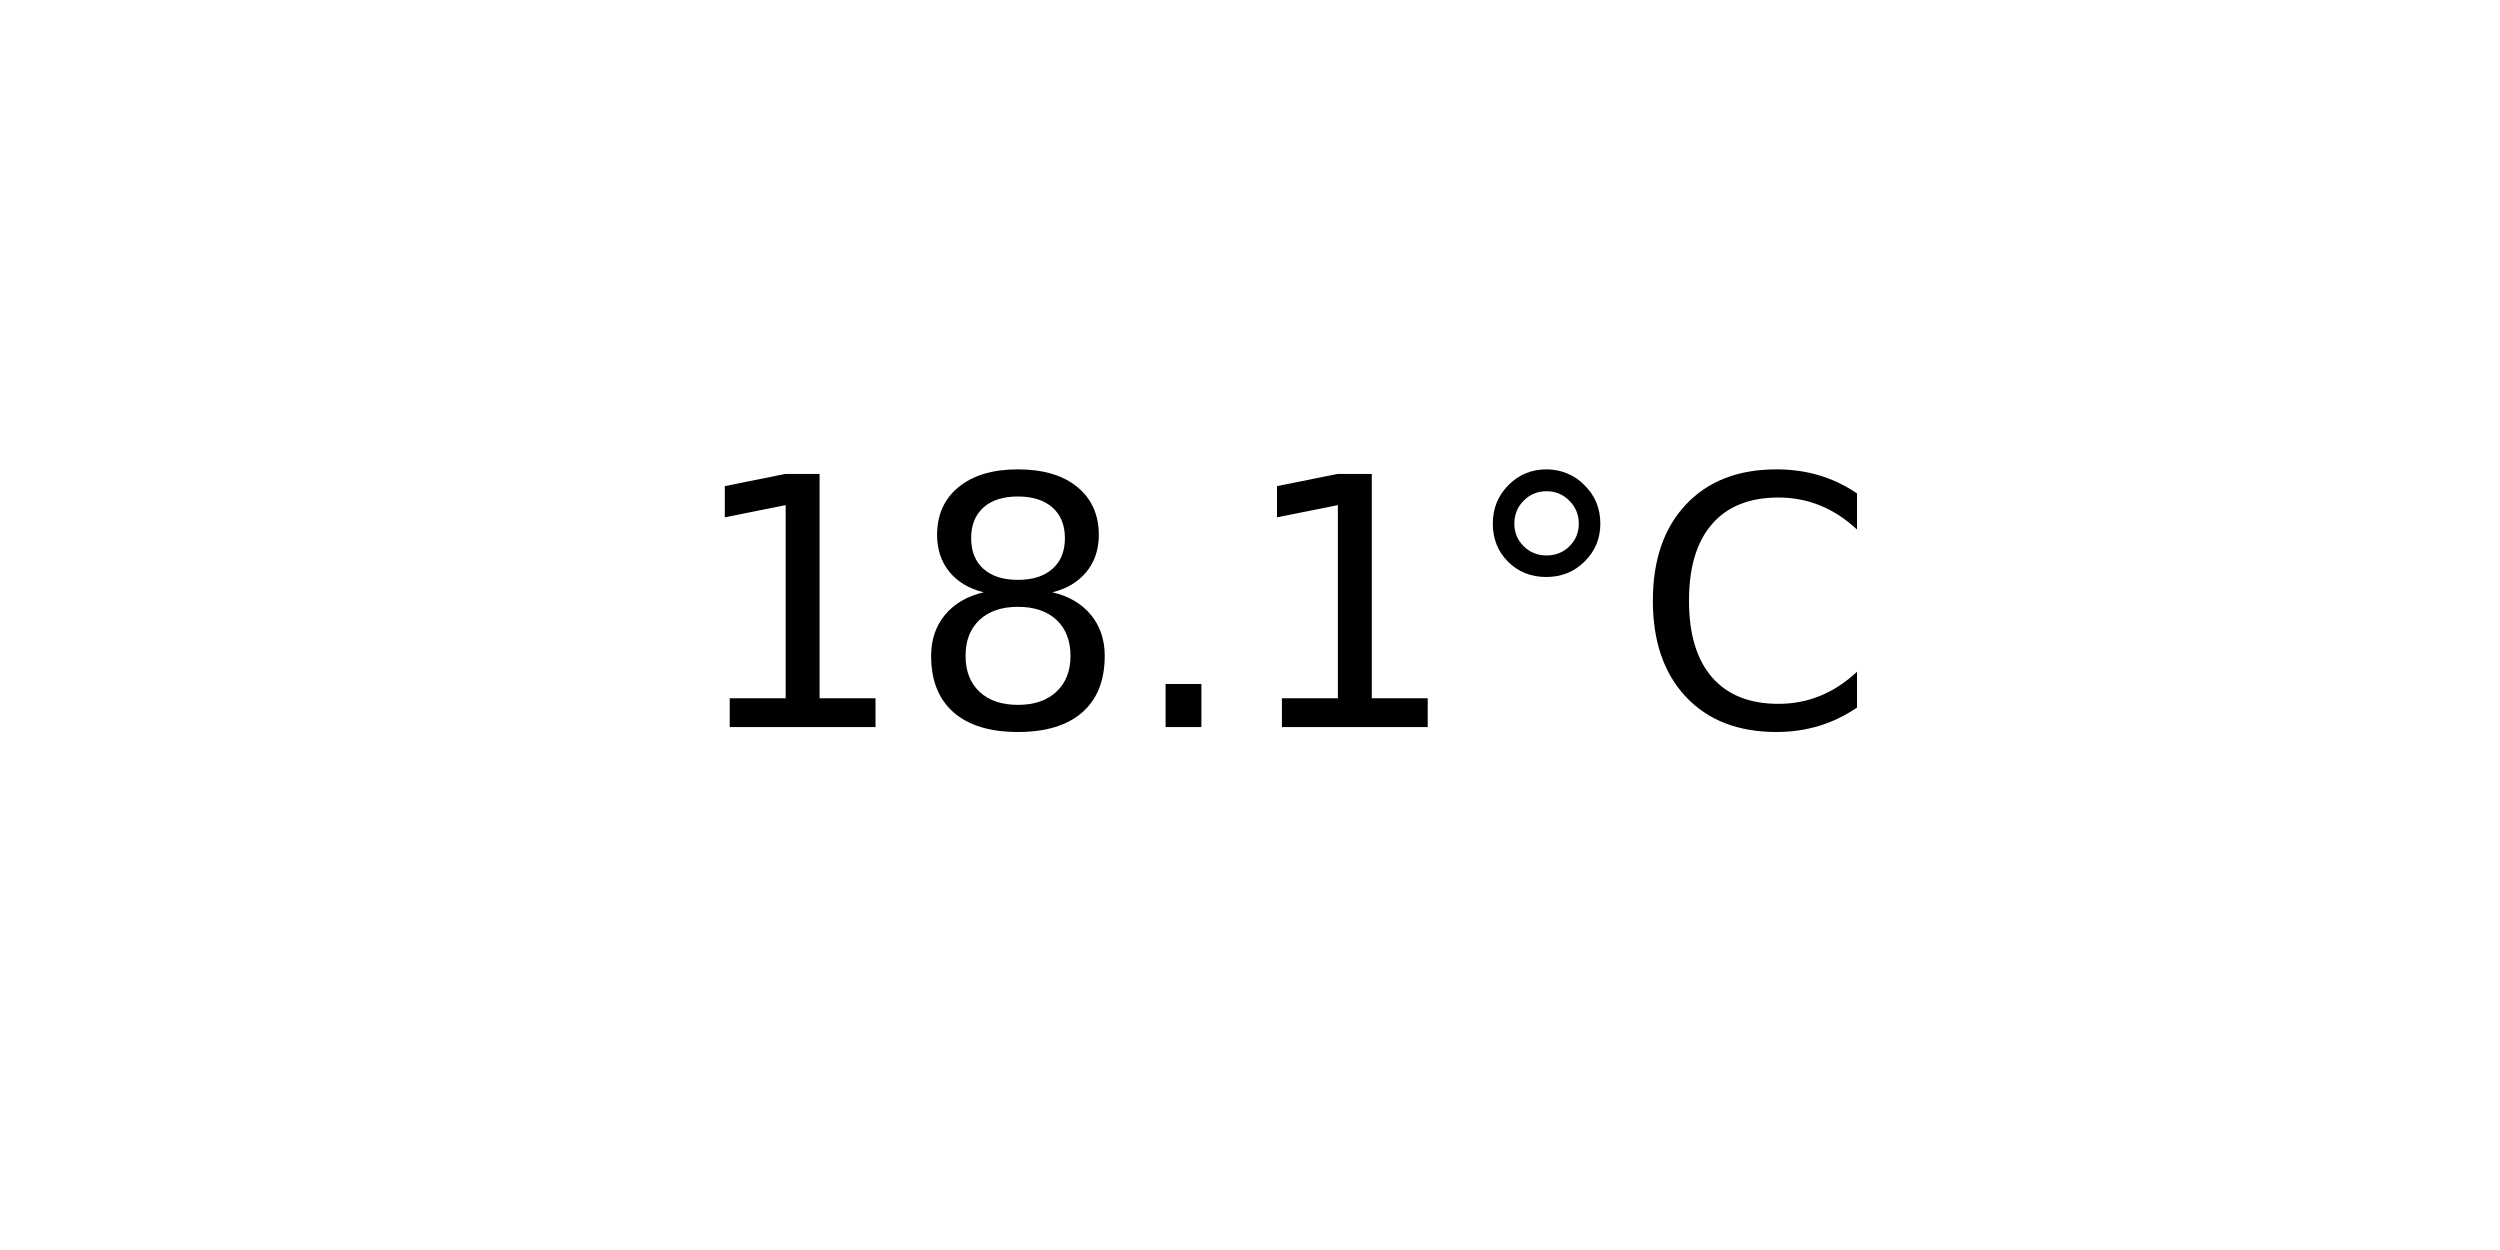
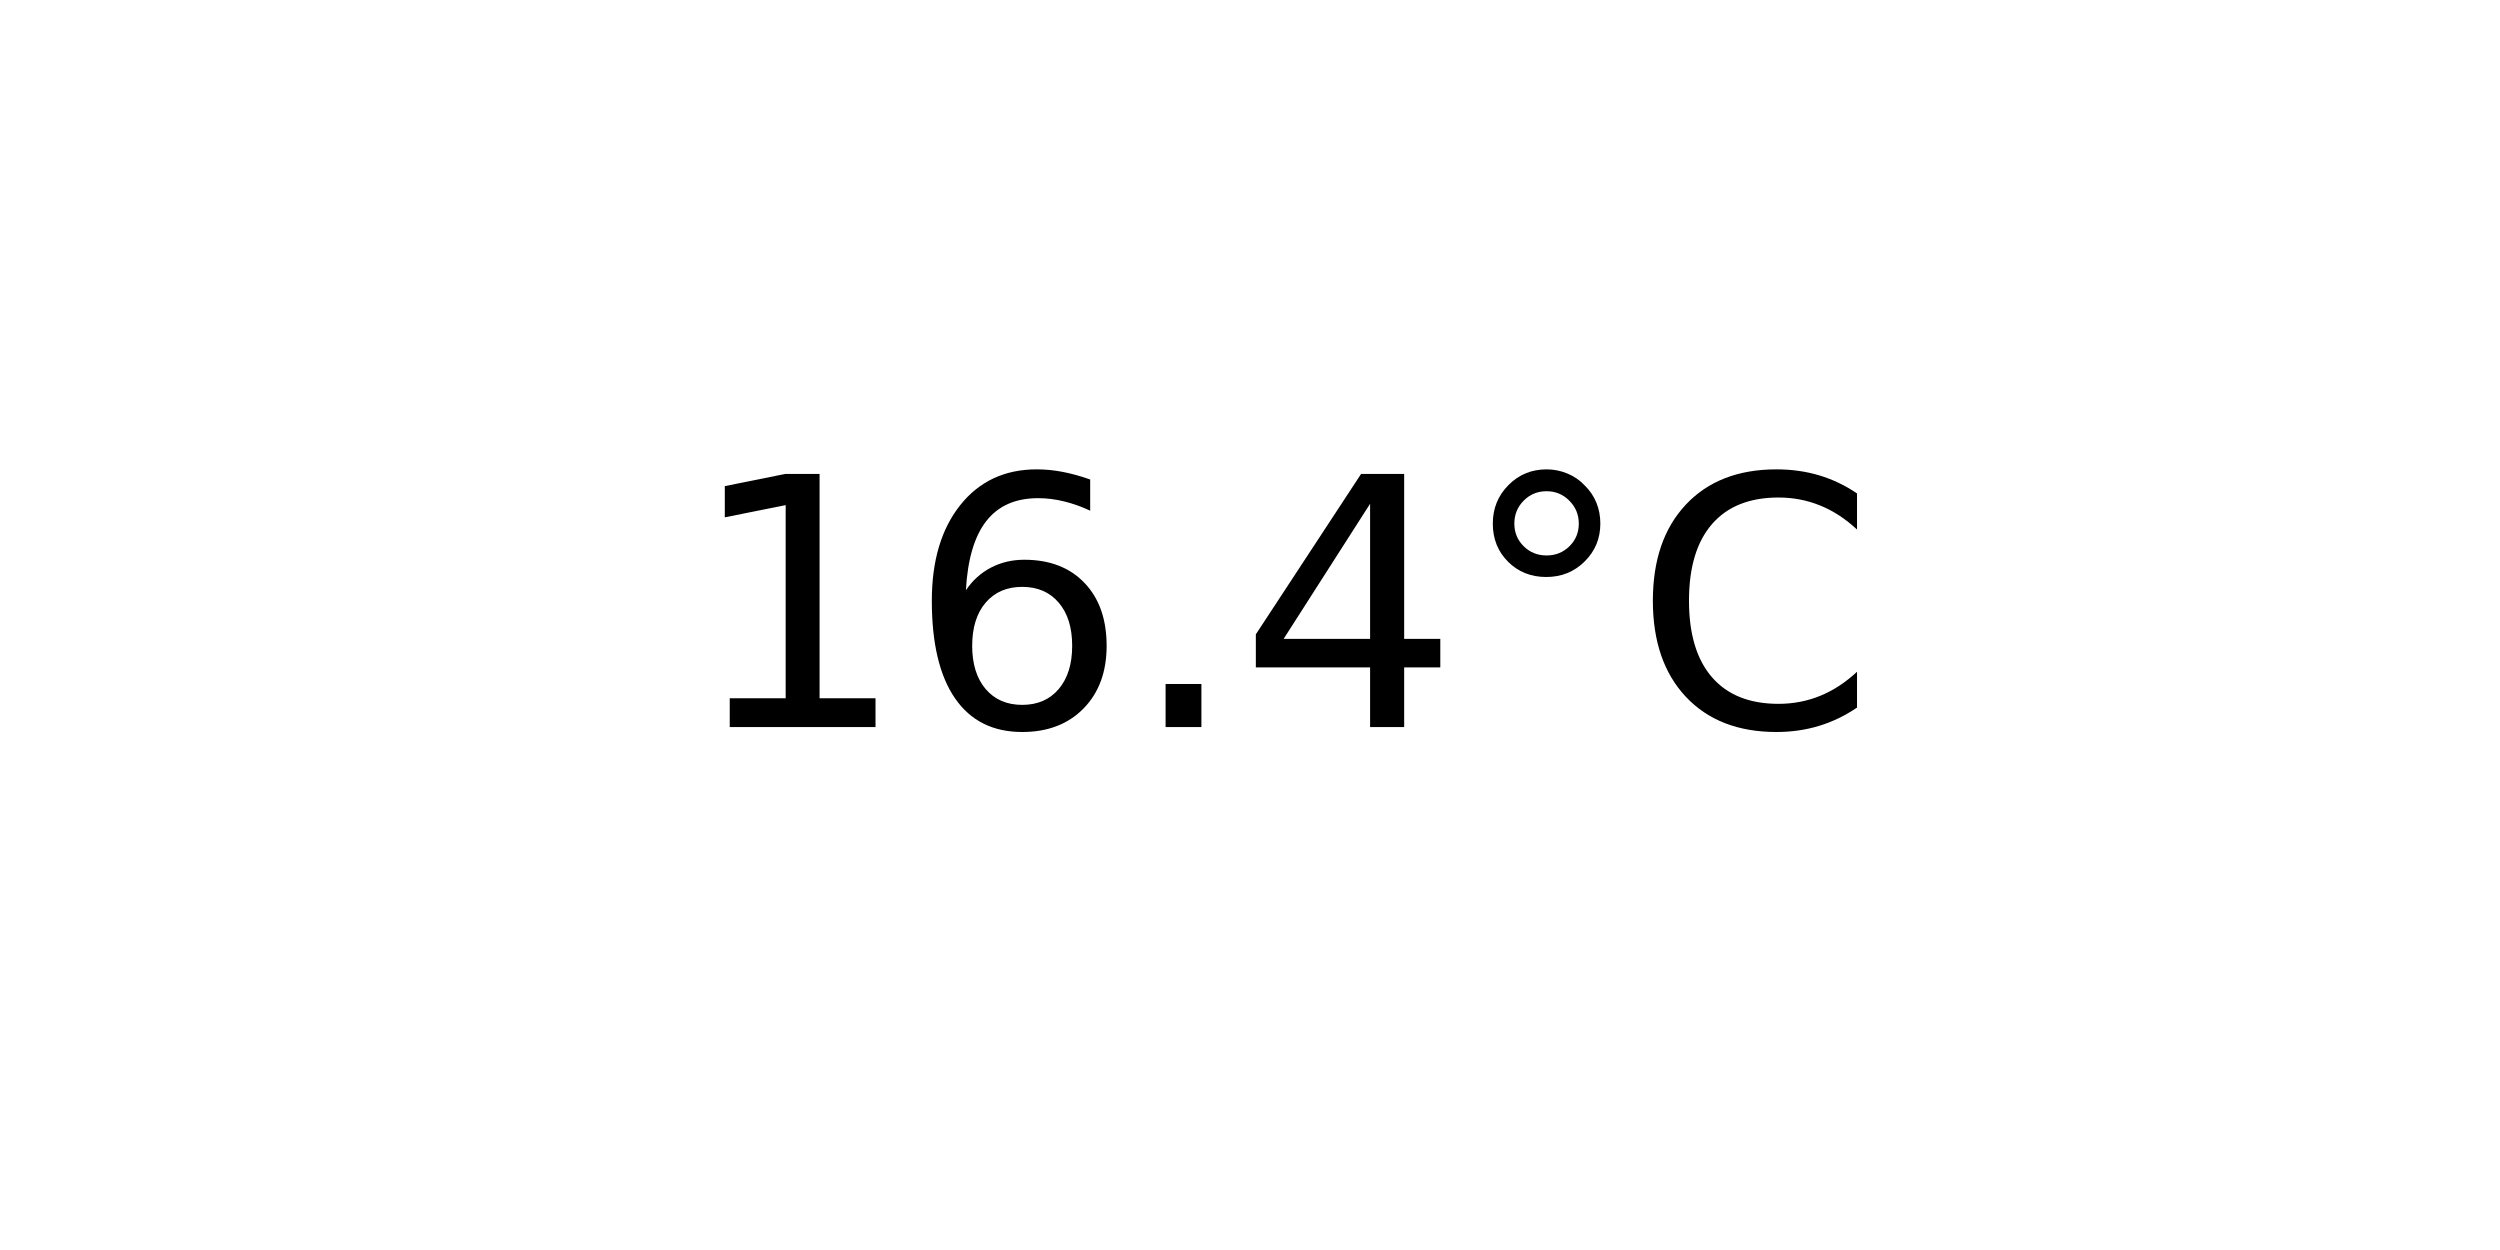
<svg xmlns="http://www.w3.org/2000/svg" xmlns:xlink="http://www.w3.org/1999/xlink" width="72pt" height="36pt" viewBox="0 0 72 36" version="1.1">
  <defs>
    <style type="text/css">*{stroke-linejoin: round; stroke-linecap: butt}</style>
  </defs>
  <g id="figure_1">
    <g id="axes_1">
      <g id="text_1">
        <g transform="translate(19.77578 20.93937) scale(0.1 -0.1)">
          <defs>
            <path id="DejaVuSans-31" d="M 794 531  L 1825 531  L 1825 4091  L 703 3866  L 703 4441  L 1819 4666  L 2450 4666  L 2450 531  L 3481 531  L 3481 0  L 794 0  L 794 531  z " transform="scale(0.015625)" />
-             <path id="DejaVuSans-38" d="M 2034 2216  Q 1584 2216 1326 1975  Q 1069 1734 1069 1313  Q 1069 891 1326 650  Q 1584 409 2034 409  Q 2484 409 2743 651  Q 3003 894 3003 1313  Q 3003 1734 2745 1975  Q 2488 2216 2034 2216  z M 1403 2484  Q 997 2584 770 2862  Q 544 3141 544 3541  Q 544 4100 942 4425  Q 1341 4750 2034 4750  Q 2731 4750 3128 4425  Q 3525 4100 3525 3541  Q 3525 3141 3298 2862  Q 3072 2584 2669 2484  Q 3125 2378 3379 2068  Q 3634 1759 3634 1313  Q 3634 634 3220 271  Q 2806 -91 2034 -91  Q 1263 -91 848 271  Q 434 634 434 1313  Q 434 1759 690 2068  Q 947 2378 1403 2484  z M 1172 3481  Q 1172 3119 1398 2916  Q 1625 2713 2034 2713  Q 2441 2713 2670 2916  Q 2900 3119 2900 3481  Q 2900 3844 2670 4047  Q 2441 4250 2034 4250  Q 1625 4250 1398 4047  Q 1172 3844 1172 3481  z " transform="scale(0.015625)" />
+             <path id="DejaVuSans-36" d="M 2113 2584  Q 1688 2584 1439 2293  Q 1191 2003 1191 1497  Q 1191 994 1439 701  Q 1688 409 2113 409  Q 2538 409 2786 701  Q 3034 994 3034 1497  Q 3034 2003 2786 2293  Q 2538 2584 2113 2584  z M 3366 4563  L 3366 3988  Q 3128 4100 2886 4159  Q 2644 4219 2406 4219  Q 1781 4219 1451 3797  Q 1122 3375 1075 2522  Q 1259 2794 1537 2939  Q 1816 3084 2150 3084  Q 2853 3084 3261 2657  Q 3669 2231 3669 1497  Q 3669 778 3244 343  Q 2819 -91 2113 -91  Q 1303 -91 875 529  Q 447 1150 447 2328  Q 447 3434 972 4092  Q 1497 4750 2381 4750  Q 2619 4750 2861 4703  Q 3103 4656 3366 4563  z " transform="scale(0.015625)" />
            <path id="DejaVuSans-2e" d="M 684 794  L 1344 794  L 1344 0  L 684 0  L 684 794  z " transform="scale(0.015625)" />
+             <path id="DejaVuSans-34" d="M 2419 4116  L 825 1625  L 2419 1625  L 2419 4116  z M 2253 4666  L 3047 4666  L 3047 1625  L 3713 1625  L 3713 1100  L 3047 1100  L 3047 0  L 2419 0  L 2419 1100  L 313 1100  L 313 1709  L 2253 4666  z " transform="scale(0.015625)" />
            <path id="DejaVuSans-b0" d="M 1600 4347  Q 1350 4347 1178 4173  Q 1006 4000 1006 3750  Q 1006 3503 1178 3333  Q 1350 3163 1600 3163  Q 1850 3163 2022 3333  Q 2194 3503 2194 3750  Q 2194 3997 2020 4172  Q 1847 4347 1600 4347  z M 1600 4750  Q 1800 4750 1984 4673  Q 2169 4597 2303 4453  Q 2447 4313 2519 4134  Q 2591 3956 2591 3750  Q 2591 3338 2302 3052  Q 2013 2766 1594 2766  Q 1172 2766 890 3047  Q 609 3328 609 3750  Q 609 4169 896 4459  Q 1184 4750 1600 4750  z " transform="scale(0.015625)" />
            <path id="DejaVuSans-43" d="M 4122 4306  L 4122 3641  Q 3803 3938 3442 4084  Q 3081 4231 2675 4231  Q 1875 4231 1450 3742  Q 1025 3253 1025 2328  Q 1025 1406 1450 917  Q 1875 428 2675 428  Q 3081 428 3442 575  Q 3803 722 4122 1019  L 4122 359  Q 3791 134 3420 21  Q 3050 -91 2638 -91  Q 1578 -91 968 557  Q 359 1206 359 2328  Q 359 3453 968 4101  Q 1578 4750 2638 4750  Q 3056 4750 3426 4639  Q 3797 4528 4122 4306  z " transform="scale(0.015625)" />
          </defs>
          <use xlink:href="#DejaVuSans-31" />
-           <use xlink:href="#DejaVuSans-38" x="63.623" />
+           <use xlink:href="#DejaVuSans-36" x="63.623" />
          <use xlink:href="#DejaVuSans-2e" x="127.246" />
-           <use xlink:href="#DejaVuSans-31" x="159.033" />
+           <use xlink:href="#DejaVuSans-34" x="159.033" />
          <use xlink:href="#DejaVuSans-b0" x="222.656" />
          <use xlink:href="#DejaVuSans-43" x="272.656" />
        </g>
      </g>
    </g>
  </g>
</svg>
